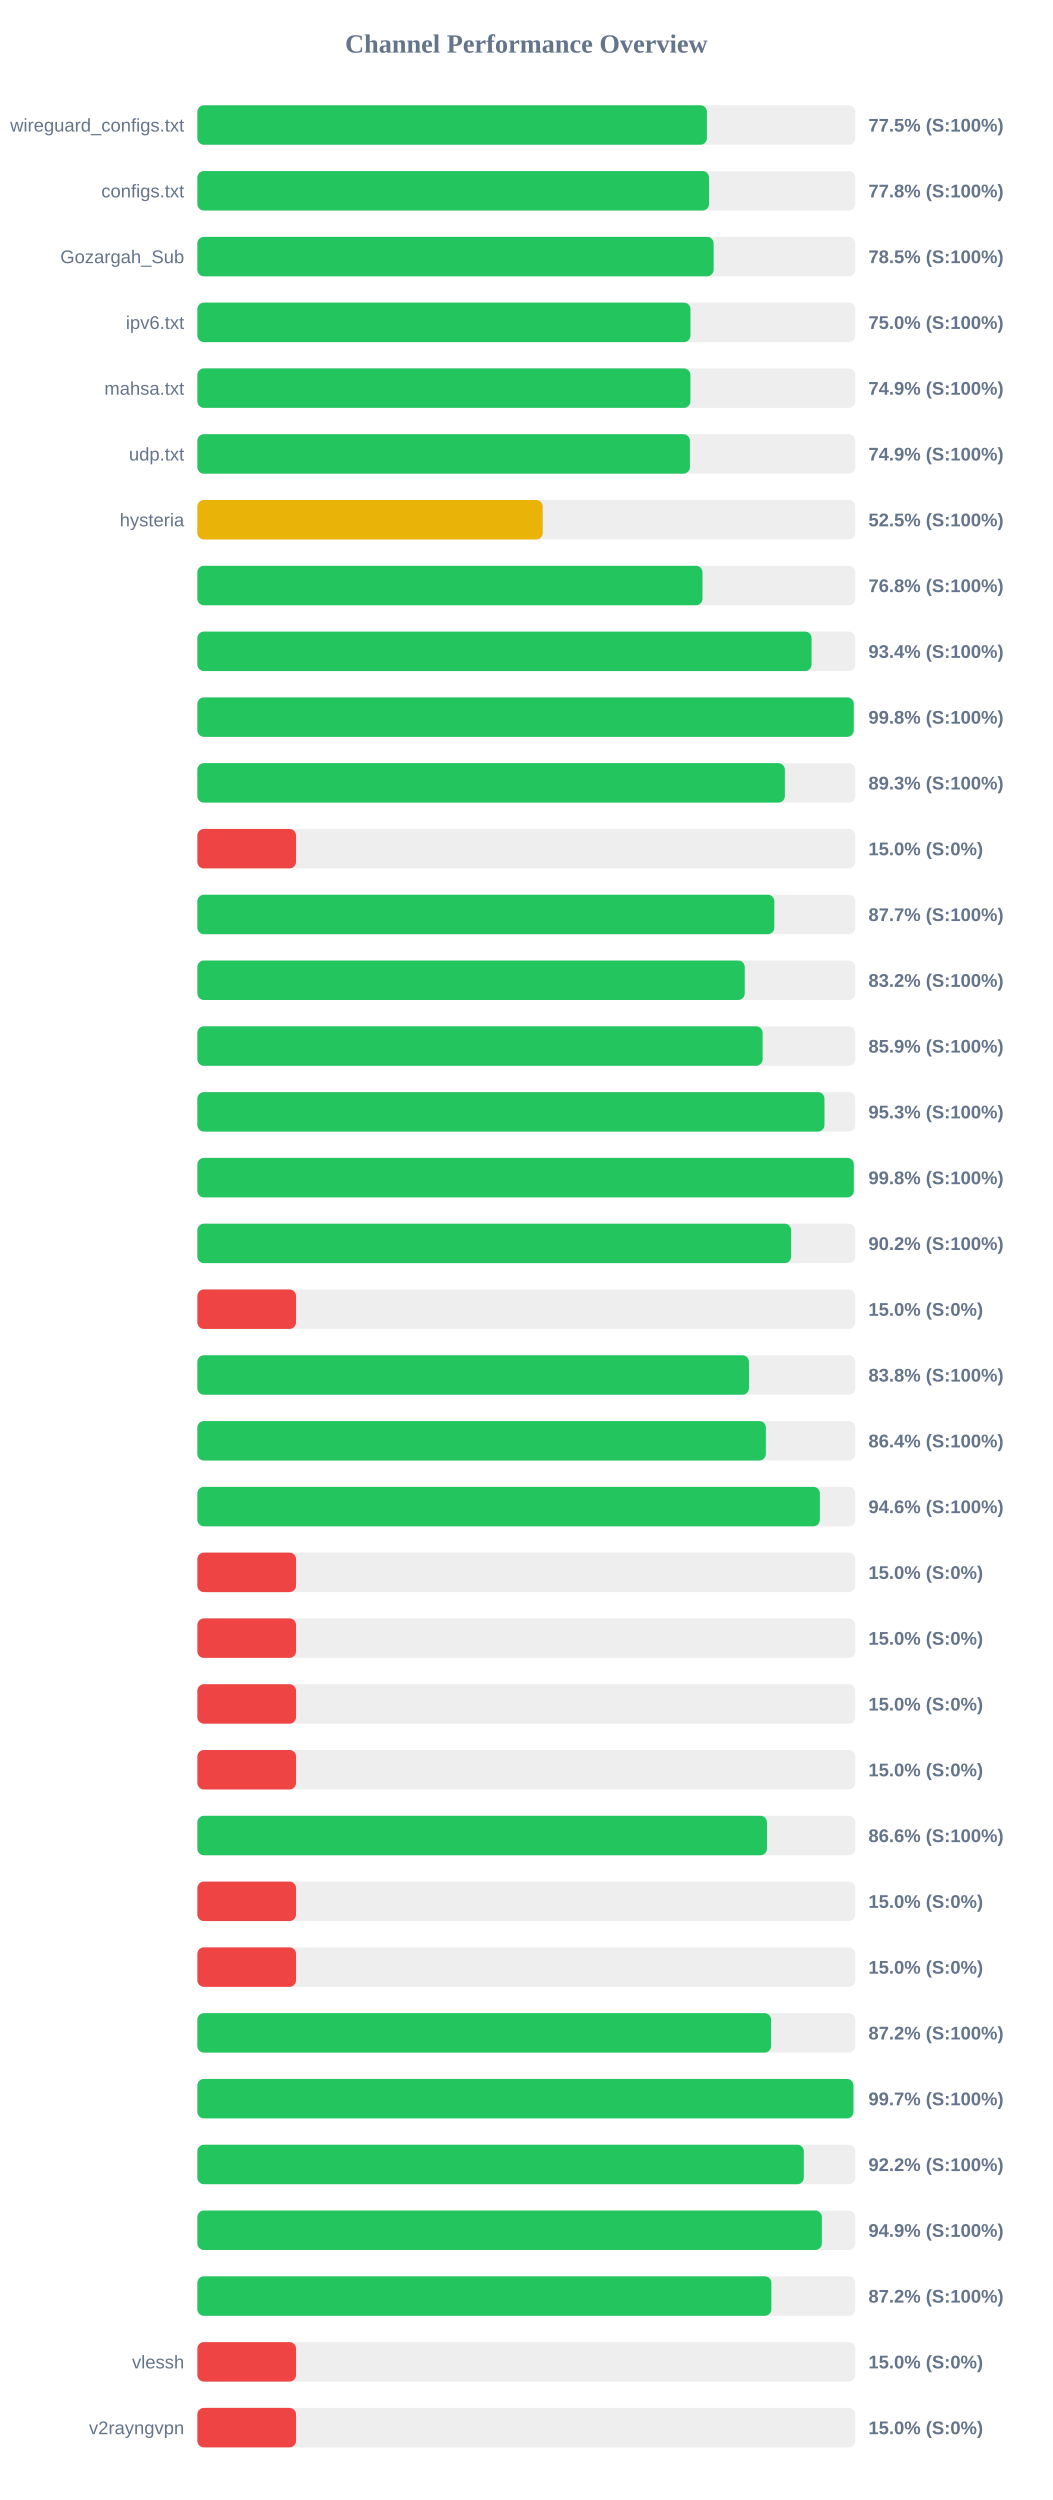
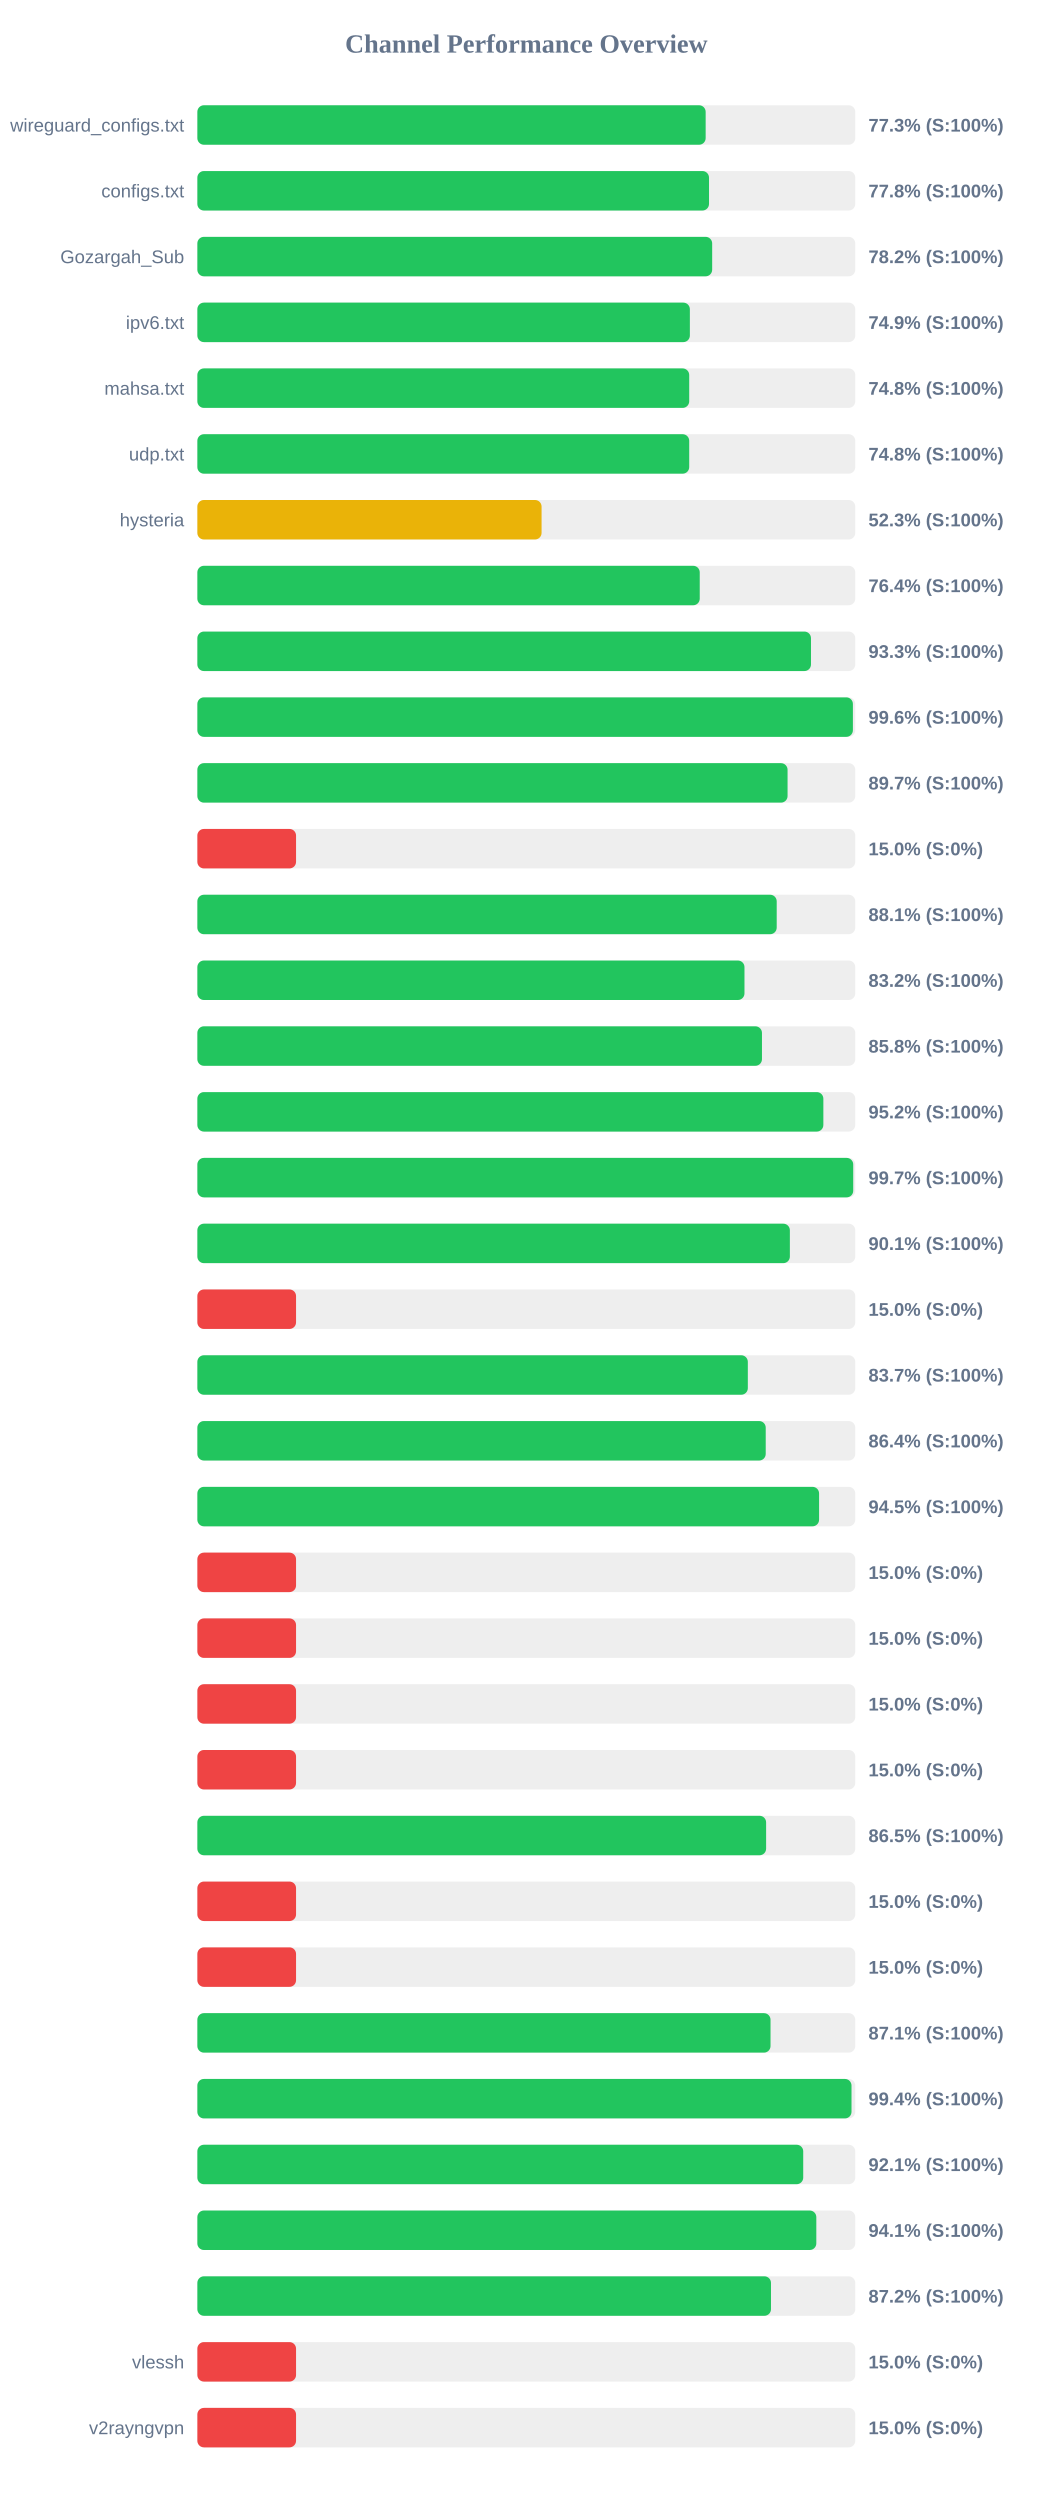
<svg xmlns="http://www.w3.org/2000/svg" width="800" height="1900" version="1.1">
  <style>
        .row { font: 14px Arial; fill: #64748b; }
        .score { font: bold 14px Arial; fill: #64748b; }
    </style>
  <text x="400" y="40" text-anchor="middle" font-size="20px" font-weight="bold" fill="#64748b">Channel Performance Overview</text>
  <rect x="150" y="80" width="500" height="30" fill="#eee" rx="5" />
-   <rect x="150" y="80" width="387.25" height="30" fill="#22c55e" rx="5" />
+   <rect x="150" y="80" width="386.3" height="30" fill="#22c55e" rx="5" />
  <text x="140" y="100" text-anchor="end" class="row">wireguard_configs.txt</text>
-   <text x="660" y="100" text-anchor="start" class="score">77.5% (S:100%)</text>
+   <text x="660" y="100" text-anchor="start" class="score">77.3% (S:100%)</text>
  <rect x="150" y="130" width="500" height="30" fill="#eee" rx="5" />
  <rect x="150" y="130" width="388.85" height="30" fill="#22c55e" rx="5" />
  <text x="140" y="150" text-anchor="end" class="row">configs.txt</text>
  <text x="660" y="150" text-anchor="start" class="score">77.8% (S:100%)</text>
  <rect x="150" y="180" width="500" height="30" fill="#eee" rx="5" />
-   <rect x="150" y="180" width="392.35" height="30" fill="#22c55e" rx="5" />
+   <rect x="150" y="180" width="391.25" height="30" fill="#22c55e" rx="5" />
  <text x="140" y="200" text-anchor="end" class="row">Gozargah_Sub</text>
-   <text x="660" y="200" text-anchor="start" class="score">78.5% (S:100%)</text>
+   <text x="660" y="200" text-anchor="start" class="score">78.2% (S:100%)</text>
  <rect x="150" y="230" width="500" height="30" fill="#eee" rx="5" />
-   <rect x="150" y="230" width="374.75" height="30" fill="#22c55e" rx="5" />
+   <rect x="150" y="230" width="374.3" height="30" fill="#22c55e" rx="5" />
  <text x="140" y="250" text-anchor="end" class="row">ipv6.txt</text>
-   <text x="660" y="250" text-anchor="start" class="score">75.0% (S:100%)</text>
+   <text x="660" y="250" text-anchor="start" class="score">74.9% (S:100%)</text>
  <rect x="150" y="280" width="500" height="30" fill="#eee" rx="5" />
-   <rect x="150" y="280" width="374.7" height="30" fill="#22c55e" rx="5" />
+   <rect x="150" y="280" width="373.8" height="30" fill="#22c55e" rx="5" />
  <text x="140" y="300" text-anchor="end" class="row">mahsa.txt</text>
-   <text x="660" y="300" text-anchor="start" class="score">74.9% (S:100%)</text>
+   <text x="660" y="300" text-anchor="start" class="score">74.8% (S:100%)</text>
  <rect x="150" y="330" width="500" height="30" fill="#eee" rx="5" />
-   <rect x="150" y="330" width="374.35" height="30" fill="#22c55e" rx="5" />
+   <rect x="150" y="330" width="373.8" height="30" fill="#22c55e" rx="5" />
  <text x="140" y="350" text-anchor="end" class="row">udp.txt</text>
-   <text x="660" y="350" text-anchor="start" class="score">74.9% (S:100%)</text>
+   <text x="660" y="350" text-anchor="start" class="score">74.8% (S:100%)</text>
  <rect x="150" y="380" width="500" height="30" fill="#eee" rx="5" />
-   <rect x="150" y="380" width="262.5" height="30" fill="#eab308" rx="5" />
+   <rect x="150" y="380" width="261.6" height="30" fill="#eab308" rx="5" />
  <text x="140" y="400" text-anchor="end" class="row">hysteria</text>
-   <text x="660" y="400" text-anchor="start" class="score">52.5% (S:100%)</text>
+   <text x="660" y="400" text-anchor="start" class="score">52.3% (S:100%)</text>
  <rect x="150" y="430" width="500" height="30" fill="#eee" rx="5" />
-   <rect x="150" y="430" width="383.9" height="30" fill="#22c55e" rx="5" />
+   <rect x="150" y="430" width="381.8" height="30" fill="#22c55e" rx="5" />
  <text x="140" y="450" text-anchor="end" class="row" />
-   <text x="660" y="450" text-anchor="start" class="score">76.8% (S:100%)</text>
+   <text x="660" y="450" text-anchor="start" class="score">76.4% (S:100%)</text>
  <rect x="150" y="480" width="500" height="30" fill="#eee" rx="5" />
-   <rect x="150" y="480" width="466.8" height="30" fill="#22c55e" rx="5" />
+   <rect x="150" y="480" width="466.35" height="30" fill="#22c55e" rx="5" />
  <text x="140" y="500" text-anchor="end" class="row" />
-   <text x="660" y="500" text-anchor="start" class="score">93.4% (S:100%)</text>
+   <text x="660" y="500" text-anchor="start" class="score">93.3% (S:100%)</text>
  <rect x="150" y="530" width="500" height="30" fill="#eee" rx="5" />
-   <rect x="150" y="530" width="498.85" height="30" fill="#22c55e" rx="5" />
+   <rect x="150" y="530" width="498.2" height="30" fill="#22c55e" rx="5" />
  <text x="140" y="550" text-anchor="end" class="row" />
-   <text x="660" y="550" text-anchor="start" class="score">99.8% (S:100%)</text>
+   <text x="660" y="550" text-anchor="start" class="score">99.6% (S:100%)</text>
  <rect x="150" y="580" width="500" height="30" fill="#eee" rx="5" />
-   <rect x="150" y="580" width="446.5" height="30" fill="#22c55e" rx="5" />
+   <rect x="150" y="580" width="448.55" height="30" fill="#22c55e" rx="5" />
  <text x="140" y="600" text-anchor="end" class="row" />
-   <text x="660" y="600" text-anchor="start" class="score">89.3% (S:100%)</text>
+   <text x="660" y="600" text-anchor="start" class="score">89.7% (S:100%)</text>
  <rect x="150" y="630" width="500" height="30" fill="#eee" rx="5" />
  <rect x="150" y="630" width="75.0" height="30" fill="#ef4444" rx="5" />
  <text x="140" y="650" text-anchor="end" class="row" />
  <text x="660" y="650" text-anchor="start" class="score">15.0% (S:0%)</text>
  <rect x="150" y="680" width="500" height="30" fill="#eee" rx="5" />
-   <rect x="150" y="680" width="438.5" height="30" fill="#22c55e" rx="5" />
+   <rect x="150" y="680" width="440.3" height="30" fill="#22c55e" rx="5" />
  <text x="140" y="700" text-anchor="end" class="row" />
-   <text x="660" y="700" text-anchor="start" class="score">87.7% (S:100%)</text>
+   <text x="660" y="700" text-anchor="start" class="score">88.1% (S:100%)</text>
  <rect x="150" y="730" width="500" height="30" fill="#eee" rx="5" />
-   <rect x="150" y="730" width="416.0" height="30" fill="#22c55e" rx="5" />
+   <rect x="150" y="730" width="415.8" height="30" fill="#22c55e" rx="5" />
  <text x="140" y="750" text-anchor="end" class="row" />
  <text x="660" y="750" text-anchor="start" class="score">83.2% (S:100%)</text>
  <rect x="150" y="780" width="500" height="30" fill="#eee" rx="5" />
-   <rect x="150" y="780" width="429.6" height="30" fill="#22c55e" rx="5" />
+   <rect x="150" y="780" width="429.1" height="30" fill="#22c55e" rx="5" />
  <text x="140" y="800" text-anchor="end" class="row" />
-   <text x="660" y="800" text-anchor="start" class="score">85.9% (S:100%)</text>
+   <text x="660" y="800" text-anchor="start" class="score">85.8% (S:100%)</text>
  <rect x="150" y="830" width="500" height="30" fill="#eee" rx="5" />
-   <rect x="150" y="830" width="476.6" height="30" fill="#22c55e" rx="5" />
+   <rect x="150" y="830" width="475.75" height="30" fill="#22c55e" rx="5" />
  <text x="140" y="850" text-anchor="end" class="row" />
-   <text x="660" y="850" text-anchor="start" class="score">95.3% (S:100%)</text>
+   <text x="660" y="850" text-anchor="start" class="score">95.2% (S:100%)</text>
  <rect x="150" y="880" width="500" height="30" fill="#eee" rx="5" />
-   <rect x="150" y="880" width="498.9" height="30" fill="#22c55e" rx="5" />
+   <rect x="150" y="880" width="498.45" height="30" fill="#22c55e" rx="5" />
  <text x="140" y="900" text-anchor="end" class="row" />
-   <text x="660" y="900" text-anchor="start" class="score">99.8% (S:100%)</text>
+   <text x="660" y="900" text-anchor="start" class="score">99.7% (S:100%)</text>
  <rect x="150" y="930" width="500" height="30" fill="#eee" rx="5" />
-   <rect x="150" y="930" width="451.25" height="30" fill="#22c55e" rx="5" />
+   <rect x="150" y="930" width="450.3" height="30" fill="#22c55e" rx="5" />
  <text x="140" y="950" text-anchor="end" class="row" />
-   <text x="660" y="950" text-anchor="start" class="score">90.2% (S:100%)</text>
+   <text x="660" y="950" text-anchor="start" class="score">90.1% (S:100%)</text>
  <rect x="150" y="980" width="500" height="30" fill="#eee" rx="5" />
  <rect x="150" y="980" width="75.0" height="30" fill="#ef4444" rx="5" />
  <text x="140" y="1000" text-anchor="end" class="row" />
  <text x="660" y="1000" text-anchor="start" class="score">15.0% (S:0%)</text>
  <rect x="150" y="1030" width="500" height="30" fill="#eee" rx="5" />
-   <rect x="150" y="1030" width="419.2" height="30" fill="#22c55e" rx="5" />
+   <rect x="150" y="1030" width="418.35" height="30" fill="#22c55e" rx="5" />
  <text x="140" y="1050" text-anchor="end" class="row" />
-   <text x="660" y="1050" text-anchor="start" class="score">83.8% (S:100%)</text>
+   <text x="660" y="1050" text-anchor="start" class="score">83.7% (S:100%)</text>
  <rect x="150" y="1080" width="500" height="30" fill="#eee" rx="5" />
-   <rect x="150" y="1080" width="432.05" height="30" fill="#22c55e" rx="5" />
+   <rect x="150" y="1080" width="431.95" height="30" fill="#22c55e" rx="5" />
  <text x="140" y="1100" text-anchor="end" class="row" />
  <text x="660" y="1100" text-anchor="start" class="score">86.4% (S:100%)</text>
  <rect x="150" y="1130" width="500" height="30" fill="#eee" rx="5" />
-   <rect x="150" y="1130" width="473.1" height="30" fill="#22c55e" rx="5" />
+   <rect x="150" y="1130" width="472.5" height="30" fill="#22c55e" rx="5" />
  <text x="140" y="1150" text-anchor="end" class="row" />
-   <text x="660" y="1150" text-anchor="start" class="score">94.6% (S:100%)</text>
+   <text x="660" y="1150" text-anchor="start" class="score">94.5% (S:100%)</text>
  <rect x="150" y="1180" width="500" height="30" fill="#eee" rx="5" />
  <rect x="150" y="1180" width="75.0" height="30" fill="#ef4444" rx="5" />
  <text x="140" y="1200" text-anchor="end" class="row" />
  <text x="660" y="1200" text-anchor="start" class="score">15.0% (S:0%)</text>
  <rect x="150" y="1230" width="500" height="30" fill="#eee" rx="5" />
  <rect x="150" y="1230" width="75.0" height="30" fill="#ef4444" rx="5" />
  <text x="140" y="1250" text-anchor="end" class="row" />
  <text x="660" y="1250" text-anchor="start" class="score">15.0% (S:0%)</text>
  <rect x="150" y="1280" width="500" height="30" fill="#eee" rx="5" />
  <rect x="150" y="1280" width="75.0" height="30" fill="#ef4444" rx="5" />
  <text x="140" y="1300" text-anchor="end" class="row" />
  <text x="660" y="1300" text-anchor="start" class="score">15.0% (S:0%)</text>
  <rect x="150" y="1330" width="500" height="30" fill="#eee" rx="5" />
  <rect x="150" y="1330" width="75.0" height="30" fill="#ef4444" rx="5" />
  <text x="140" y="1350" text-anchor="end" class="row" />
  <text x="660" y="1350" text-anchor="start" class="score">15.0% (S:0%)</text>
  <rect x="150" y="1380" width="500" height="30" fill="#eee" rx="5" />
-   <rect x="150" y="1380" width="432.9" height="30" fill="#22c55e" rx="5" />
+   <rect x="150" y="1380" width="432.25" height="30" fill="#22c55e" rx="5" />
  <text x="140" y="1400" text-anchor="end" class="row" />
-   <text x="660" y="1400" text-anchor="start" class="score">86.6% (S:100%)</text>
+   <text x="660" y="1400" text-anchor="start" class="score">86.5% (S:100%)</text>
  <rect x="150" y="1430" width="500" height="30" fill="#eee" rx="5" />
  <rect x="150" y="1430" width="75.0" height="30" fill="#ef4444" rx="5" />
  <text x="140" y="1450" text-anchor="end" class="row" />
  <text x="660" y="1450" text-anchor="start" class="score">15.0% (S:0%)</text>
  <rect x="150" y="1480" width="500" height="30" fill="#eee" rx="5" />
  <rect x="150" y="1480" width="75.0" height="30" fill="#ef4444" rx="5" />
  <text x="140" y="1500" text-anchor="end" class="row" />
  <text x="660" y="1500" text-anchor="start" class="score">15.0% (S:0%)</text>
  <rect x="150" y="1530" width="500" height="30" fill="#eee" rx="5" />
-   <rect x="150" y="1530" width="436.05" height="30" fill="#22c55e" rx="5" />
+   <rect x="150" y="1530" width="435.6" height="30" fill="#22c55e" rx="5" />
  <text x="140" y="1550" text-anchor="end" class="row" />
-   <text x="660" y="1550" text-anchor="start" class="score">87.2% (S:100%)</text>
+   <text x="660" y="1550" text-anchor="start" class="score">87.1% (S:100%)</text>
  <rect x="150" y="1580" width="500" height="30" fill="#eee" rx="5" />
-   <rect x="150" y="1580" width="498.6" height="30" fill="#22c55e" rx="5" />
+   <rect x="150" y="1580" width="497.15" height="30" fill="#22c55e" rx="5" />
  <text x="140" y="1600" text-anchor="end" class="row" />
-   <text x="660" y="1600" text-anchor="start" class="score">99.7% (S:100%)</text>
+   <text x="660" y="1600" text-anchor="start" class="score">99.4% (S:100%)</text>
  <rect x="150" y="1630" width="500" height="30" fill="#eee" rx="5" />
-   <rect x="150" y="1630" width="460.9" height="30" fill="#22c55e" rx="5" />
+   <rect x="150" y="1630" width="460.45" height="30" fill="#22c55e" rx="5" />
  <text x="140" y="1650" text-anchor="end" class="row" />
-   <text x="660" y="1650" text-anchor="start" class="score">92.2% (S:100%)</text>
+   <text x="660" y="1650" text-anchor="start" class="score">92.1% (S:100%)</text>
  <rect x="150" y="1680" width="500" height="30" fill="#eee" rx="5" />
-   <rect x="150" y="1680" width="474.6" height="30" fill="#22c55e" rx="5" />
+   <rect x="150" y="1680" width="470.4" height="30" fill="#22c55e" rx="5" />
  <text x="140" y="1700" text-anchor="end" class="row" />
-   <text x="660" y="1700" text-anchor="start" class="score">94.9% (S:100%)</text>
+   <text x="660" y="1700" text-anchor="start" class="score">94.1% (S:100%)</text>
  <rect x="150" y="1730" width="500" height="30" fill="#eee" rx="5" />
-   <rect x="150" y="1730" width="436.25" height="30" fill="#22c55e" rx="5" />
+   <rect x="150" y="1730" width="435.95" height="30" fill="#22c55e" rx="5" />
  <text x="140" y="1750" text-anchor="end" class="row" />
  <text x="660" y="1750" text-anchor="start" class="score">87.2% (S:100%)</text>
  <rect x="150" y="1780" width="500" height="30" fill="#eee" rx="5" />
  <rect x="150" y="1780" width="75.0" height="30" fill="#ef4444" rx="5" />
  <text x="140" y="1800" text-anchor="end" class="row">vlessh</text>
  <text x="660" y="1800" text-anchor="start" class="score">15.0% (S:0%)</text>
  <rect x="150" y="1830" width="500" height="30" fill="#eee" rx="5" />
  <rect x="150" y="1830" width="75.0" height="30" fill="#ef4444" rx="5" />
  <text x="140" y="1850" text-anchor="end" class="row">v2rayngvpn</text>
  <text x="660" y="1850" text-anchor="start" class="score">15.0% (S:0%)</text>
</svg>
